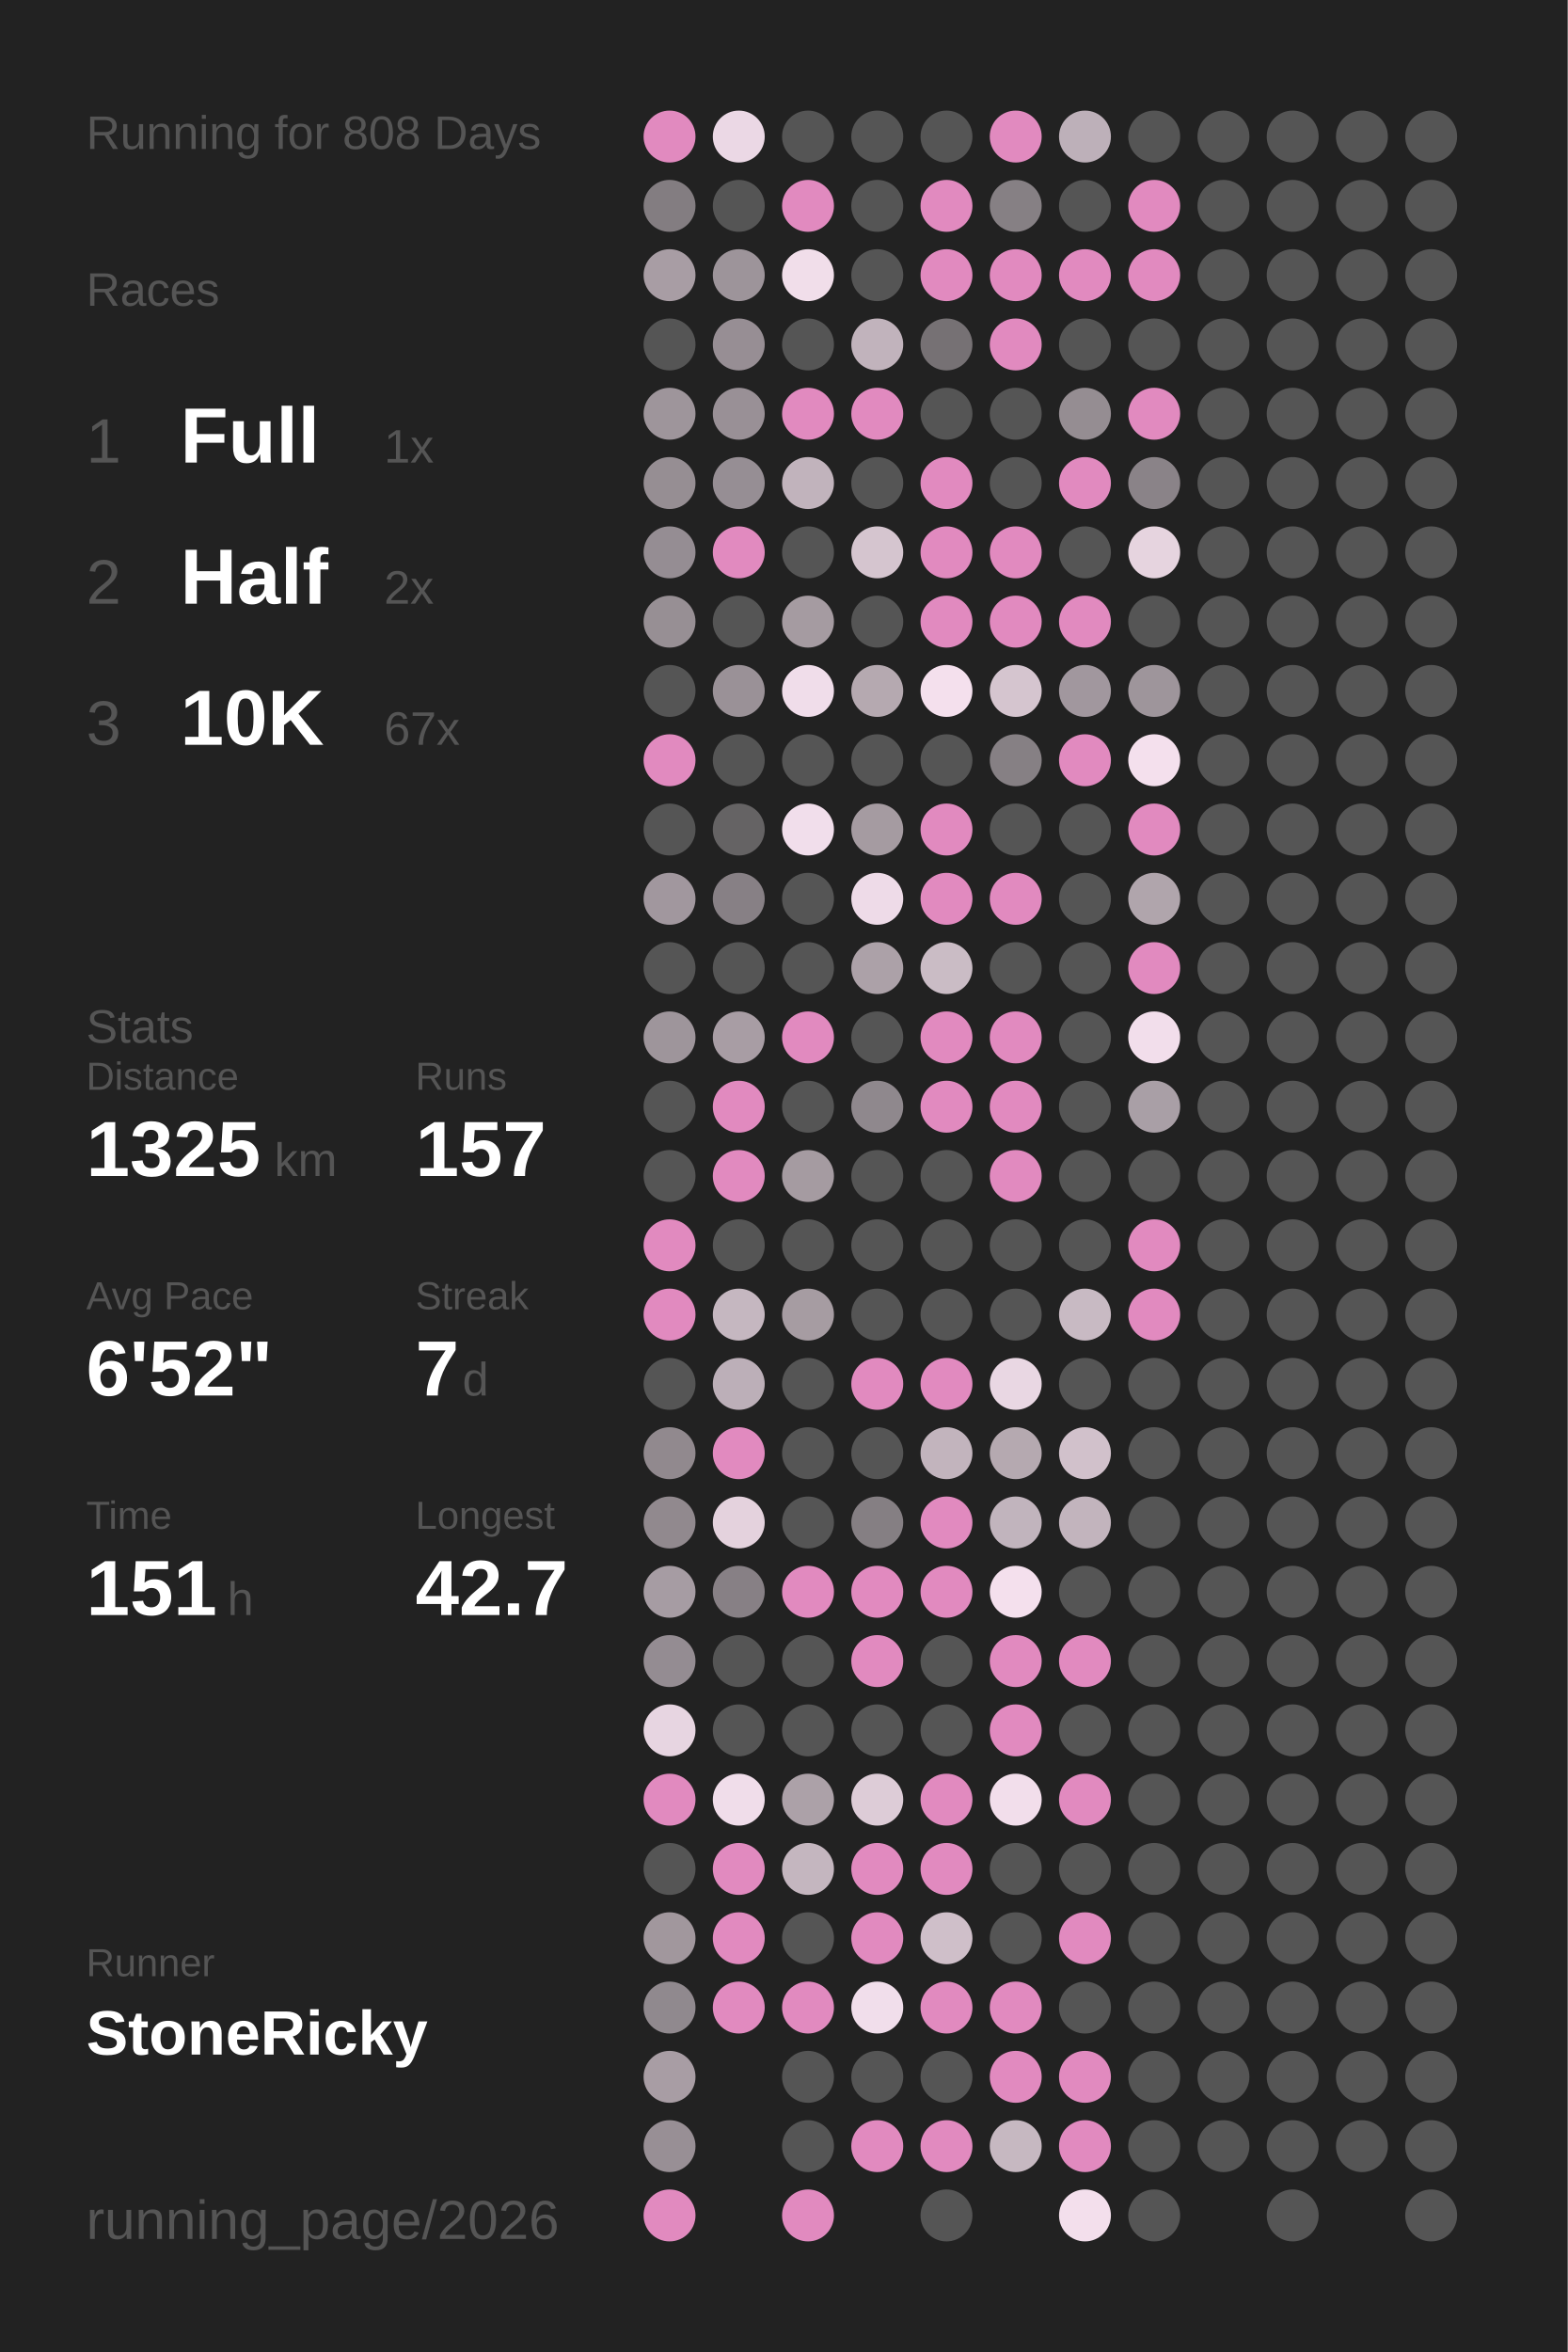
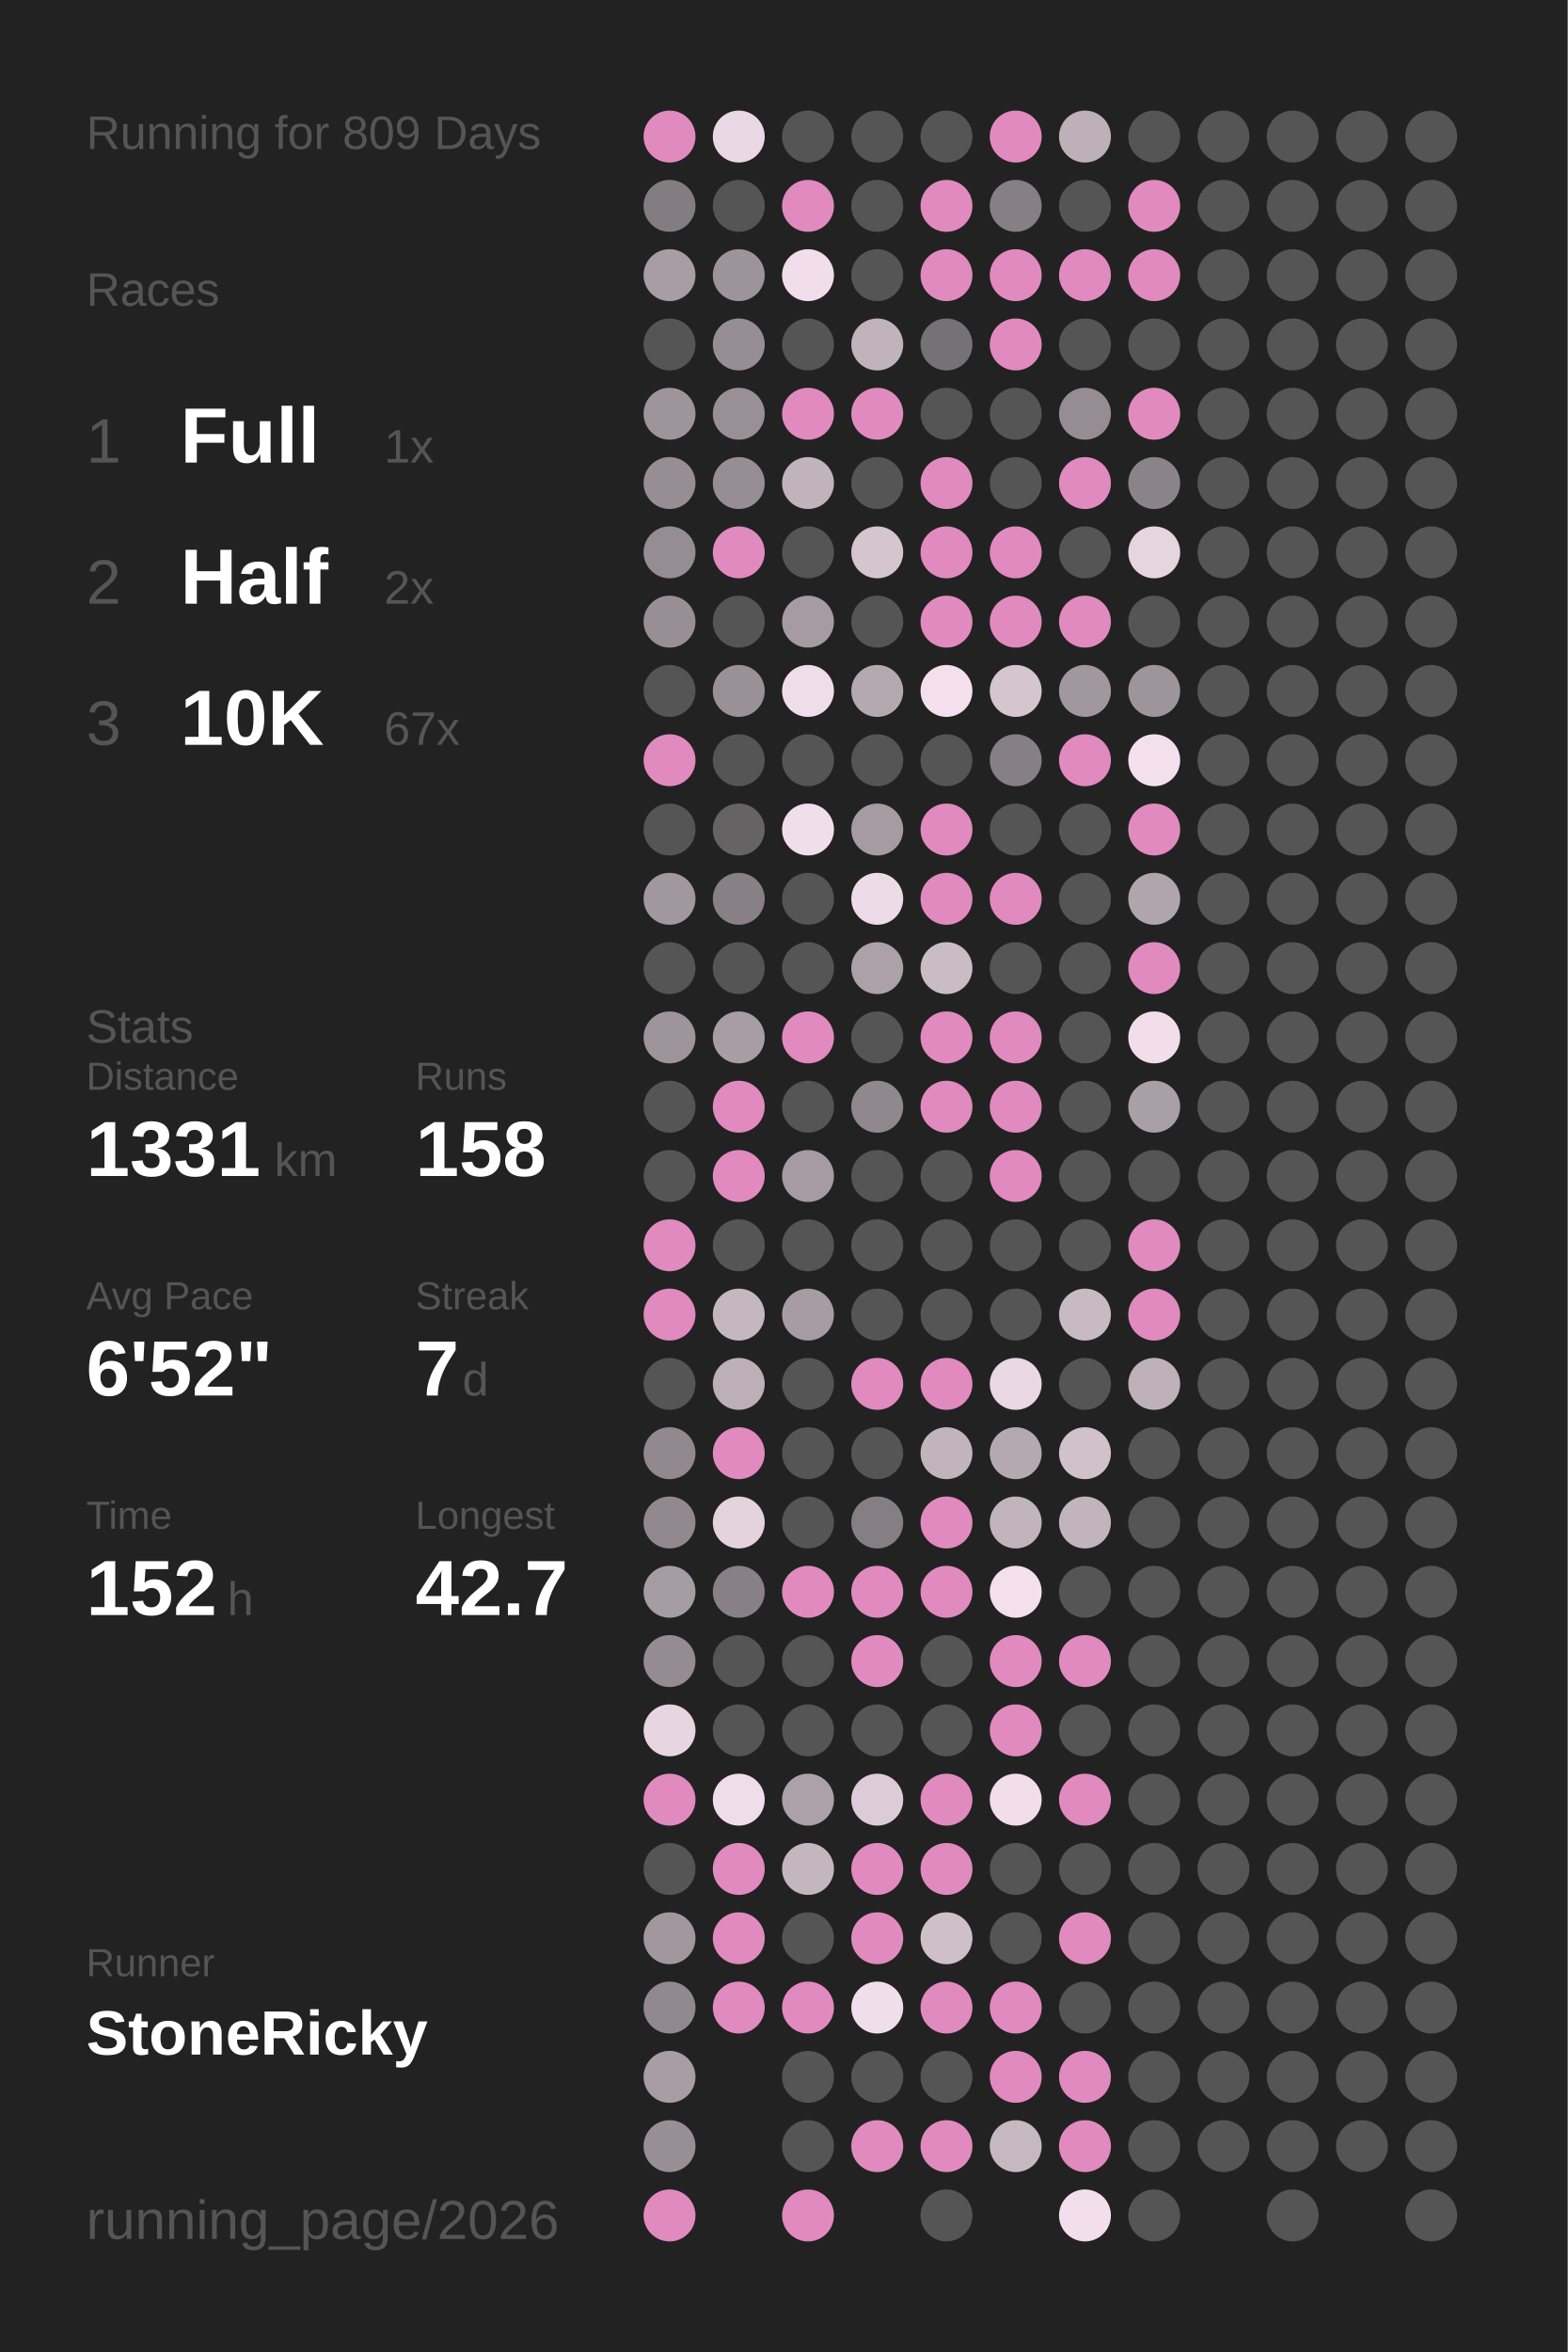
<svg xmlns="http://www.w3.org/2000/svg" baseProfile="full" height="300mm" version="1.1" viewBox="0,0,200,300" width="200mm">
  <defs />
  <rect fill="#222222" height="300" width="200" x="0" y="0" />
-   <text fill="#555555" style="font-size:6px; font-family:Arial;" x="11" y="19">Running for 808 Days</text>
+   <text fill="#555555" style="font-size:6px; font-family:Arial;" x="11" y="19">Running for 809 Days</text>
  <text fill="#555555" style="font-size:6px; font-family:Arial;" x="11" y="39">Races</text>
  <text fill="#555555" style="font-size:8px; font-family:Arial;" x="11" y="59">1</text>
  <text fill="#FFFFFF" style="font-size:10px; font-family:Arial; font-weight:bold;" x="23" y="59">Full</text>
  <text fill="#555555" style="font-size:6px; font-family:Arial;" x="49" y="59">1x</text>
  <text fill="#555555" style="font-size:8px; font-family:Arial;" x="11" y="77">2</text>
  <text fill="#FFFFFF" style="font-size:10px; font-family:Arial; font-weight:bold;" x="23" y="77">Half</text>
  <text fill="#555555" style="font-size:6px; font-family:Arial;" x="49" y="77">2x</text>
  <text fill="#555555" style="font-size:8px; font-family:Arial;" x="11" y="95">3</text>
  <text fill="#FFFFFF" style="font-size:10px; font-family:Arial; font-weight:bold;" x="23" y="95">10K</text>
  <text fill="#555555" style="font-size:6px; font-family:Arial;" x="49" y="95">67x</text>
  <text fill="#555555" style="font-size:6px; font-family:Arial;" x="11" y="133">Stats</text>
  <text fill="#555555" style="font-size:5px; font-family:Arial;" x="11" y="139">Distance</text>
-   <text fill="#FFFFFF" style="font-size:10px; font-family:Arial; font-weight:bold;" x="11" y="150">1325</text>
+   <text fill="#FFFFFF" style="font-size:10px; font-family:Arial; font-weight:bold;" x="11" y="150">1331</text>
  <text fill="#555555" style="font-size:6px; font-family:Arial;" x="35" y="150">km</text>
  <text fill="#555555" style="font-size:5px; font-family:Arial;" x="53" y="139">Runs</text>
-   <text fill="#FFFFFF" style="font-size:10px; font-family:Arial; font-weight:bold;" x="53" y="150">157</text>
+   <text fill="#FFFFFF" style="font-size:10px; font-family:Arial; font-weight:bold;" x="53" y="150">158</text>
  <text fill="#555555" style="font-size:5px; font-family:Arial;" x="11" y="167">Avg Pace</text>
  <text fill="#FFFFFF" style="font-size:10px; font-family:Arial; font-weight:bold;" x="11" y="178">6'52"</text>
  <text fill="#555555" style="font-size:5px; font-family:Arial;" x="53" y="167">Streak</text>
  <text fill="#FFFFFF" style="font-size:10px; font-family:Arial; font-weight:bold;" x="53" y="178">7</text>
  <text fill="#555555" style="font-size:6px; font-family:Arial;" x="59" y="178">d</text>
  <text fill="#555555" style="font-size:5px; font-family:Arial;" x="11" y="195">Time</text>
-   <text fill="#FFFFFF" style="font-size:10px; font-family:Arial; font-weight:bold;" x="11" y="206">151</text>
+   <text fill="#FFFFFF" style="font-size:10px; font-family:Arial; font-weight:bold;" x="11" y="206">152</text>
  <text fill="#555555" style="font-size:6px; font-family:Arial;" x="29" y="206">h</text>
  <text fill="#555555" style="font-size:5px; font-family:Arial;" x="53" y="195">Longest</text>
  <text fill="#FFFFFF" style="font-size:10px; font-family:Arial; font-weight:bold;" x="53" y="206">42.7</text>
  <text fill="#555555" style="font-size:5px; font-family:Arial;" x="11" y="252.065">Runner</text>
  <text fill="#FFFFFF" style="font-size:8px; font-family:Arial; font-weight:bold;" x="11" y="262.065">StoneRicky</text>
  <text fill="#555555" style="font-size:7px; font-family:Arial;" x="11" y="285.581">running_page/2026</text>
  <circle cx="85.417" cy="17.419" fill="#E18ABF" r="3.312" />
  <circle cx="85.417" cy="26.258" fill="#837d81" r="3.312" />
  <circle cx="85.417" cy="35.097" fill="#a89da4" r="3.312" />
  <circle cx="85.417" cy="43.935" fill="#555555" r="3.312" />
  <circle cx="85.417" cy="52.774" fill="#9e959b" r="3.312" />
  <circle cx="85.417" cy="61.613" fill="#968e93" r="3.312" />
  <circle cx="85.417" cy="70.452" fill="#958d93" r="3.312" />
  <circle cx="85.417" cy="79.29" fill="#978f94" r="3.312" />
  <circle cx="85.417" cy="88.129" fill="#555555" r="3.312" />
  <circle cx="85.417" cy="96.968" fill="#E18ABF" r="3.312" />
  <circle cx="85.417" cy="105.806" fill="#555555" r="3.312" />
  <circle cx="85.417" cy="114.645" fill="#a1979e" r="3.312" />
  <circle cx="85.417" cy="123.484" fill="#555555" r="3.312" />
  <circle cx="85.417" cy="132.323" fill="#9e959b" r="3.312" />
  <circle cx="85.417" cy="141.161" fill="#555555" r="3.312" />
  <circle cx="85.417" cy="150" fill="#555555" r="3.312" />
  <circle cx="85.417" cy="158.839" fill="#E18ABF" r="3.312" />
  <circle cx="85.417" cy="167.677" fill="#E18ABF" r="3.312" />
  <circle cx="85.417" cy="176.516" fill="#555555" r="3.312" />
  <circle cx="85.417" cy="185.355" fill="#91898e" r="3.312" />
  <circle cx="85.417" cy="194.194" fill="#91898e" r="3.312" />
  <circle cx="85.417" cy="203.032" fill="#a69ca3" r="3.312" />
  <circle cx="85.417" cy="211.871" fill="#948c92" r="3.312" />
  <circle cx="85.417" cy="220.71" fill="#e7d5e1" r="3.312" />
  <circle cx="85.417" cy="229.548" fill="#E18ABF" r="3.312" />
  <circle cx="85.417" cy="238.387" fill="#555555" r="3.312" />
  <circle cx="85.417" cy="247.226" fill="#a1979d" r="3.312" />
  <circle cx="85.417" cy="256.065" fill="#90898e" r="3.312" />
  <circle cx="85.417" cy="264.903" fill="#a89da4" r="3.312" />
  <circle cx="85.417" cy="273.742" fill="#988f95" r="3.312" />
  <circle cx="85.417" cy="282.581" fill="#E18ABF" r="3.312" />
  <circle cx="94.25" cy="17.419" fill="#ebd8e5" r="3.312" />
  <circle cx="94.25" cy="26.258" fill="#555555" r="3.312" />
  <circle cx="94.25" cy="35.097" fill="#9d949a" r="3.312" />
  <circle cx="94.25" cy="43.935" fill="#978e94" r="3.312" />
  <circle cx="94.25" cy="52.774" fill="#999096" r="3.312" />
  <circle cx="94.25" cy="61.613" fill="#968e94" r="3.312" />
  <circle cx="94.25" cy="70.452" fill="#E18ABF" r="3.312" />
  <circle cx="94.25" cy="79.29" fill="#555555" r="3.312" />
  <circle cx="94.25" cy="88.129" fill="#9a9197" r="3.312" />
  <circle cx="94.25" cy="96.968" fill="#555555" r="3.312" />
  <circle cx="94.25" cy="105.806" fill="#656364" r="3.312" />
  <circle cx="94.25" cy="114.645" fill="#878085" r="3.312" />
  <circle cx="94.25" cy="123.484" fill="#555555" r="3.312" />
  <circle cx="94.25" cy="132.323" fill="#a89da4" r="3.312" />
  <circle cx="94.25" cy="141.161" fill="#E18ABF" r="3.312" />
  <circle cx="94.25" cy="150" fill="#E18ABF" r="3.312" />
  <circle cx="94.25" cy="158.839" fill="#555555" r="3.312" />
  <circle cx="94.25" cy="167.677" fill="#c5b7c0" r="3.312" />
  <circle cx="94.25" cy="176.516" fill="#bcafb8" r="3.312" />
  <circle cx="94.25" cy="185.355" fill="#E18ABF" r="3.312" />
  <circle cx="94.25" cy="194.194" fill="#e4d2dd" r="3.312" />
  <circle cx="94.25" cy="203.032" fill="#878085" r="3.312" />
  <circle cx="94.25" cy="211.871" fill="#555555" r="3.312" />
  <circle cx="94.25" cy="220.71" fill="#555555" r="3.312" />
  <circle cx="94.25" cy="229.548" fill="#f0ddea" r="3.312" />
  <circle cx="94.25" cy="238.387" fill="#E18ABF" r="3.312" />
  <circle cx="94.25" cy="247.226" fill="#E18ABF" r="3.312" />
  <circle cx="94.25" cy="256.065" fill="#E18ABF" r="3.312" />
  <circle cx="103.083" cy="17.419" fill="#555555" r="3.312" />
  <circle cx="103.083" cy="26.258" fill="#E18ABF" r="3.312" />
  <circle cx="103.083" cy="35.097" fill="#f1deea" r="3.312" />
  <circle cx="103.083" cy="43.935" fill="#555555" r="3.312" />
  <circle cx="103.083" cy="52.774" fill="#E18ABF" r="3.312" />
  <circle cx="103.083" cy="61.613" fill="#c1b3bc" r="3.312" />
  <circle cx="103.083" cy="70.452" fill="#555555" r="3.312" />
  <circle cx="103.083" cy="79.29" fill="#a59ba1" r="3.312" />
  <circle cx="103.083" cy="88.129" fill="#f0ddea" r="3.312" />
  <circle cx="103.083" cy="96.968" fill="#555555" r="3.312" />
  <circle cx="103.083" cy="105.806" fill="#f1deeb" r="3.312" />
  <circle cx="103.083" cy="114.645" fill="#555555" r="3.312" />
  <circle cx="103.083" cy="123.484" fill="#555555" r="3.312" />
  <circle cx="103.083" cy="132.323" fill="#E18ABF" r="3.312" />
  <circle cx="103.083" cy="141.161" fill="#555555" r="3.312" />
  <circle cx="103.083" cy="150" fill="#a59ba1" r="3.312" />
  <circle cx="103.083" cy="158.839" fill="#555555" r="3.312" />
  <circle cx="103.083" cy="167.677" fill="#a69ca2" r="3.312" />
  <circle cx="103.083" cy="176.516" fill="#555555" r="3.312" />
  <circle cx="103.083" cy="185.355" fill="#555555" r="3.312" />
  <circle cx="103.083" cy="194.194" fill="#555555" r="3.312" />
  <circle cx="103.083" cy="203.032" fill="#E18ABF" r="3.312" />
  <circle cx="103.083" cy="211.871" fill="#555555" r="3.312" />
  <circle cx="103.083" cy="220.71" fill="#555555" r="3.312" />
  <circle cx="103.083" cy="229.548" fill="#aca1a8" r="3.312" />
  <circle cx="103.083" cy="238.387" fill="#c4b6bf" r="3.312" />
  <circle cx="103.083" cy="247.226" fill="#555555" r="3.312" />
  <circle cx="103.083" cy="256.065" fill="#E18ABF" r="3.312" />
  <circle cx="103.083" cy="264.903" fill="#555555" r="3.312" />
  <circle cx="103.083" cy="273.742" fill="#555555" r="3.312" />
  <circle cx="103.083" cy="282.581" fill="#E18ABF" r="3.312" />
  <circle cx="111.917" cy="17.419" fill="#555555" r="3.312" />
  <circle cx="111.917" cy="26.258" fill="#555555" r="3.312" />
  <circle cx="111.917" cy="35.097" fill="#555555" r="3.312" />
  <circle cx="111.917" cy="43.935" fill="#c1b3bc" r="3.312" />
  <circle cx="111.917" cy="52.774" fill="#E18ABF" r="3.312" />
  <circle cx="111.917" cy="61.613" fill="#555555" r="3.312" />
  <circle cx="111.917" cy="70.452" fill="#d5c5cf" r="3.312" />
  <circle cx="111.917" cy="79.29" fill="#555555" r="3.312" />
  <circle cx="111.917" cy="88.129" fill="#b5a9b0" r="3.312" />
  <circle cx="111.917" cy="96.968" fill="#555555" r="3.312" />
  <circle cx="111.917" cy="105.806" fill="#a59ba1" r="3.312" />
  <circle cx="111.917" cy="114.645" fill="#eedbe8" r="3.312" />
  <circle cx="111.917" cy="123.484" fill="#aca1a8" r="3.312" />
  <circle cx="111.917" cy="132.323" fill="#555555" r="3.312" />
  <circle cx="111.917" cy="141.161" fill="#8f888d" r="3.312" />
  <circle cx="111.917" cy="150" fill="#555555" r="3.312" />
  <circle cx="111.917" cy="158.839" fill="#555555" r="3.312" />
  <circle cx="111.917" cy="167.677" fill="#555555" r="3.312" />
  <circle cx="111.917" cy="176.516" fill="#E18ABF" r="3.312" />
  <circle cx="111.917" cy="185.355" fill="#555555" r="3.312" />
  <circle cx="111.917" cy="194.194" fill="#857f83" r="3.312" />
  <circle cx="111.917" cy="203.032" fill="#E18ABF" r="3.312" />
  <circle cx="111.917" cy="211.871" fill="#E18ABF" r="3.312" />
  <circle cx="111.917" cy="220.71" fill="#555555" r="3.312" />
  <circle cx="111.917" cy="229.548" fill="#ddccd7" r="3.312" />
  <circle cx="111.917" cy="238.387" fill="#E18ABF" r="3.312" />
  <circle cx="111.917" cy="247.226" fill="#E18ABF" r="3.312" />
  <circle cx="111.917" cy="256.065" fill="#f1deeb" r="3.312" />
  <circle cx="111.917" cy="264.903" fill="#555555" r="3.312" />
  <circle cx="111.917" cy="273.742" fill="#E18ABF" r="3.312" />
  <circle cx="120.75" cy="17.419" fill="#555555" r="3.312" />
  <circle cx="120.75" cy="26.258" fill="#E18ABF" r="3.312" />
  <circle cx="120.75" cy="35.097" fill="#E18ABF" r="3.312" />
  <circle cx="120.75" cy="43.935" fill="#767174" r="3.312" />
  <circle cx="120.75" cy="52.774" fill="#555555" r="3.312" />
  <circle cx="120.75" cy="61.613" fill="#E18ABF" r="3.312" />
  <circle cx="120.75" cy="70.452" fill="#E18ABF" r="3.312" />
  <circle cx="120.75" cy="79.29" fill="#E18ABF" r="3.312" />
  <circle cx="120.75" cy="88.129" fill="#f4e0ed" r="3.312" />
  <circle cx="120.75" cy="96.968" fill="#555555" r="3.312" />
  <circle cx="120.75" cy="105.806" fill="#E18ABF" r="3.312" />
  <circle cx="120.75" cy="114.645" fill="#E18ABF" r="3.312" />
  <circle cx="120.75" cy="123.484" fill="#cabcc5" r="3.312" />
  <circle cx="120.75" cy="132.323" fill="#E18ABF" r="3.312" />
  <circle cx="120.75" cy="141.161" fill="#E18ABF" r="3.312" />
  <circle cx="120.75" cy="150" fill="#555555" r="3.312" />
  <circle cx="120.75" cy="158.839" fill="#555555" r="3.312" />
  <circle cx="120.75" cy="167.677" fill="#555555" r="3.312" />
  <circle cx="120.75" cy="176.516" fill="#E18ABF" r="3.312" />
  <circle cx="120.75" cy="185.355" fill="#c2b4bd" r="3.312" />
  <circle cx="120.75" cy="194.194" fill="#E18ABF" r="3.312" />
  <circle cx="120.75" cy="203.032" fill="#E18ABF" r="3.312" />
  <circle cx="120.75" cy="211.871" fill="#555555" r="3.312" />
  <circle cx="120.75" cy="220.71" fill="#555555" r="3.312" />
  <circle cx="120.75" cy="229.548" fill="#E18ABF" r="3.312" />
  <circle cx="120.75" cy="238.387" fill="#E18ABF" r="3.312" />
  <circle cx="120.75" cy="247.226" fill="#cfbfc9" r="3.312" />
  <circle cx="120.75" cy="256.065" fill="#E18ABF" r="3.312" />
  <circle cx="120.75" cy="264.903" fill="#555555" r="3.312" />
  <circle cx="120.75" cy="273.742" fill="#E18ABF" r="3.312" />
  <circle cx="120.75" cy="282.581" fill="#555555" r="3.312" />
  <circle cx="129.583" cy="17.419" fill="#E18ABF" r="3.312" />
  <circle cx="129.583" cy="26.258" fill="#868084" r="3.312" />
  <circle cx="129.583" cy="35.097" fill="#E18ABF" r="3.312" />
  <circle cx="129.583" cy="43.935" fill="#E18ABF" r="3.312" />
  <circle cx="129.583" cy="52.774" fill="#555555" r="3.312" />
  <circle cx="129.583" cy="61.613" fill="#555555" r="3.312" />
  <circle cx="129.583" cy="70.452" fill="#E18ABF" r="3.312" />
  <circle cx="129.583" cy="79.29" fill="#E18ABF" r="3.312" />
  <circle cx="129.583" cy="88.129" fill="#d5c5cf" r="3.312" />
  <circle cx="129.583" cy="96.968" fill="#868084" r="3.312" />
  <circle cx="129.583" cy="105.806" fill="#555555" r="3.312" />
  <circle cx="129.583" cy="114.645" fill="#E18ABF" r="3.312" />
  <circle cx="129.583" cy="123.484" fill="#555555" r="3.312" />
  <circle cx="129.583" cy="132.323" fill="#E18ABF" r="3.312" />
  <circle cx="129.583" cy="141.161" fill="#E18ABF" r="3.312" />
  <circle cx="129.583" cy="150" fill="#E18ABF" r="3.312" />
  <circle cx="129.583" cy="158.839" fill="#555555" r="3.312" />
  <circle cx="129.583" cy="167.677" fill="#555555" r="3.312" />
  <circle cx="129.583" cy="176.516" fill="#e9d7e3" r="3.312" />
  <circle cx="129.583" cy="185.355" fill="#b5a9b0" r="3.312" />
  <circle cx="129.583" cy="194.194" fill="#c1b4bd" r="3.312" />
  <circle cx="129.583" cy="203.032" fill="#f4e0ed" r="3.312" />
  <circle cx="129.583" cy="211.871" fill="#E18ABF" r="3.312" />
  <circle cx="129.583" cy="220.71" fill="#E18ABF" r="3.312" />
  <circle cx="129.583" cy="229.548" fill="#f2deeb" r="3.312" />
  <circle cx="129.583" cy="238.387" fill="#555555" r="3.312" />
  <circle cx="129.583" cy="247.226" fill="#555555" r="3.312" />
  <circle cx="129.583" cy="256.065" fill="#E18ABF" r="3.312" />
  <circle cx="129.583" cy="264.903" fill="#E18ABF" r="3.312" />
  <circle cx="129.583" cy="273.742" fill="#c6b8c1" r="3.312" />
  <circle cx="138.417" cy="17.419" fill="#bdb0b9" r="3.312" />
  <circle cx="138.417" cy="26.258" fill="#555555" r="3.312" />
  <circle cx="138.417" cy="35.097" fill="#E18ABF" r="3.312" />
  <circle cx="138.417" cy="43.935" fill="#555555" r="3.312" />
  <circle cx="138.417" cy="52.774" fill="#958d92" r="3.312" />
  <circle cx="138.417" cy="61.613" fill="#E18ABF" r="3.312" />
  <circle cx="138.417" cy="70.452" fill="#555555" r="3.312" />
  <circle cx="138.417" cy="79.29" fill="#E18ABF" r="3.312" />
  <circle cx="138.417" cy="88.129" fill="#a1979e" r="3.312" />
  <circle cx="138.417" cy="96.968" fill="#E18ABF" r="3.312" />
  <circle cx="138.417" cy="105.806" fill="#555555" r="3.312" />
  <circle cx="138.417" cy="114.645" fill="#555555" r="3.312" />
  <circle cx="138.417" cy="123.484" fill="#555555" r="3.312" />
  <circle cx="138.417" cy="132.323" fill="#555555" r="3.312" />
  <circle cx="138.417" cy="141.161" fill="#555555" r="3.312" />
  <circle cx="138.417" cy="150" fill="#555555" r="3.312" />
  <circle cx="138.417" cy="158.839" fill="#555555" r="3.312" />
  <circle cx="138.417" cy="167.677" fill="#c8bac3" r="3.312" />
  <circle cx="138.417" cy="176.516" fill="#555555" r="3.312" />
  <circle cx="138.417" cy="185.355" fill="#d1c1cb" r="3.312" />
  <circle cx="138.417" cy="194.194" fill="#c2b4bd" r="3.312" />
  <circle cx="138.417" cy="203.032" fill="#555555" r="3.312" />
  <circle cx="138.417" cy="211.871" fill="#E18ABF" r="3.312" />
  <circle cx="138.417" cy="220.71" fill="#555555" r="3.312" />
  <circle cx="138.417" cy="229.548" fill="#E18ABF" r="3.312" />
  <circle cx="138.417" cy="238.387" fill="#555555" r="3.312" />
  <circle cx="138.417" cy="247.226" fill="#E18ABF" r="3.312" />
  <circle cx="138.417" cy="256.065" fill="#555555" r="3.312" />
  <circle cx="138.417" cy="264.903" fill="#E18ABF" r="3.312" />
  <circle cx="138.417" cy="273.742" fill="#E18ABF" r="3.312" />
  <circle cx="138.417" cy="282.581" fill="#f3dfec" r="3.312" />
  <circle cx="147.25" cy="17.419" fill="#555555" r="3.312" />
  <circle cx="147.25" cy="26.258" fill="#E18ABF" r="3.312" />
  <circle cx="147.25" cy="35.097" fill="#E18ABF" r="3.312" />
  <circle cx="147.25" cy="43.935" fill="#555555" r="3.312" />
  <circle cx="147.25" cy="52.774" fill="#E18ABF" r="3.312" />
  <circle cx="147.25" cy="61.613" fill="#8a8388" r="3.312" />
  <circle cx="147.25" cy="70.452" fill="#e6d4df" r="3.312" />
  <circle cx="147.25" cy="79.29" fill="#555555" r="3.312" />
  <circle cx="147.25" cy="88.129" fill="#9e959b" r="3.312" />
  <circle cx="147.25" cy="96.968" fill="#f4e0ed" r="3.312" />
  <circle cx="147.25" cy="105.806" fill="#E18ABF" r="3.312" />
  <circle cx="147.25" cy="114.645" fill="#b0a5ac" r="3.312" />
  <circle cx="147.25" cy="123.484" fill="#E18ABF" r="3.312" />
  <circle cx="147.25" cy="132.323" fill="#f2deeb" r="3.312" />
  <circle cx="147.25" cy="141.161" fill="#a99fa6" r="3.312" />
  <circle cx="147.25" cy="150" fill="#555555" r="3.312" />
  <circle cx="147.25" cy="158.839" fill="#E18ABF" r="3.312" />
  <circle cx="147.25" cy="167.677" fill="#E18ABF" r="3.312" />
-   <circle cx="147.25" cy="176.516" fill="#555555" r="3.312" />
+   <circle cx="147.25" cy="176.516" fill="#beb1ba" r="3.312" />
  <circle cx="147.25" cy="185.355" fill="#555555" r="3.312" />
  <circle cx="147.25" cy="194.194" fill="#555555" r="3.312" />
  <circle cx="147.25" cy="203.032" fill="#555555" r="3.312" />
  <circle cx="147.25" cy="211.871" fill="#555555" r="3.312" />
  <circle cx="147.25" cy="220.71" fill="#555555" r="3.312" />
  <circle cx="147.25" cy="229.548" fill="#555555" r="3.312" />
  <circle cx="147.25" cy="238.387" fill="#555555" r="3.312" />
  <circle cx="147.25" cy="247.226" fill="#555555" r="3.312" />
  <circle cx="147.25" cy="256.065" fill="#555555" r="3.312" />
  <circle cx="147.25" cy="264.903" fill="#555555" r="3.312" />
  <circle cx="147.25" cy="273.742" fill="#555555" r="3.312" />
  <circle cx="147.25" cy="282.581" fill="#555555" r="3.312" />
  <circle cx="156.083" cy="17.419" fill="#555555" r="3.312" />
  <circle cx="156.083" cy="26.258" fill="#555555" r="3.312" />
  <circle cx="156.083" cy="35.097" fill="#555555" r="3.312" />
  <circle cx="156.083" cy="43.935" fill="#555555" r="3.312" />
  <circle cx="156.083" cy="52.774" fill="#555555" r="3.312" />
  <circle cx="156.083" cy="61.613" fill="#555555" r="3.312" />
  <circle cx="156.083" cy="70.452" fill="#555555" r="3.312" />
  <circle cx="156.083" cy="79.29" fill="#555555" r="3.312" />
  <circle cx="156.083" cy="88.129" fill="#555555" r="3.312" />
  <circle cx="156.083" cy="96.968" fill="#555555" r="3.312" />
  <circle cx="156.083" cy="105.806" fill="#555555" r="3.312" />
  <circle cx="156.083" cy="114.645" fill="#555555" r="3.312" />
  <circle cx="156.083" cy="123.484" fill="#555555" r="3.312" />
  <circle cx="156.083" cy="132.323" fill="#555555" r="3.312" />
  <circle cx="156.083" cy="141.161" fill="#555555" r="3.312" />
  <circle cx="156.083" cy="150" fill="#555555" r="3.312" />
  <circle cx="156.083" cy="158.839" fill="#555555" r="3.312" />
  <circle cx="156.083" cy="167.677" fill="#555555" r="3.312" />
  <circle cx="156.083" cy="176.516" fill="#555555" r="3.312" />
  <circle cx="156.083" cy="185.355" fill="#555555" r="3.312" />
  <circle cx="156.083" cy="194.194" fill="#555555" r="3.312" />
  <circle cx="156.083" cy="203.032" fill="#555555" r="3.312" />
  <circle cx="156.083" cy="211.871" fill="#555555" r="3.312" />
  <circle cx="156.083" cy="220.71" fill="#555555" r="3.312" />
  <circle cx="156.083" cy="229.548" fill="#555555" r="3.312" />
  <circle cx="156.083" cy="238.387" fill="#555555" r="3.312" />
  <circle cx="156.083" cy="247.226" fill="#555555" r="3.312" />
  <circle cx="156.083" cy="256.065" fill="#555555" r="3.312" />
  <circle cx="156.083" cy="264.903" fill="#555555" r="3.312" />
  <circle cx="156.083" cy="273.742" fill="#555555" r="3.312" />
  <circle cx="164.917" cy="17.419" fill="#555555" r="3.312" />
  <circle cx="164.917" cy="26.258" fill="#555555" r="3.312" />
  <circle cx="164.917" cy="35.097" fill="#555555" r="3.312" />
  <circle cx="164.917" cy="43.935" fill="#555555" r="3.312" />
  <circle cx="164.917" cy="52.774" fill="#555555" r="3.312" />
  <circle cx="164.917" cy="61.613" fill="#555555" r="3.312" />
  <circle cx="164.917" cy="70.452" fill="#555555" r="3.312" />
  <circle cx="164.917" cy="79.29" fill="#555555" r="3.312" />
  <circle cx="164.917" cy="88.129" fill="#555555" r="3.312" />
  <circle cx="164.917" cy="96.968" fill="#555555" r="3.312" />
  <circle cx="164.917" cy="105.806" fill="#555555" r="3.312" />
  <circle cx="164.917" cy="114.645" fill="#555555" r="3.312" />
  <circle cx="164.917" cy="123.484" fill="#555555" r="3.312" />
  <circle cx="164.917" cy="132.323" fill="#555555" r="3.312" />
  <circle cx="164.917" cy="141.161" fill="#555555" r="3.312" />
  <circle cx="164.917" cy="150" fill="#555555" r="3.312" />
  <circle cx="164.917" cy="158.839" fill="#555555" r="3.312" />
  <circle cx="164.917" cy="167.677" fill="#555555" r="3.312" />
  <circle cx="164.917" cy="176.516" fill="#555555" r="3.312" />
  <circle cx="164.917" cy="185.355" fill="#555555" r="3.312" />
  <circle cx="164.917" cy="194.194" fill="#555555" r="3.312" />
  <circle cx="164.917" cy="203.032" fill="#555555" r="3.312" />
  <circle cx="164.917" cy="211.871" fill="#555555" r="3.312" />
  <circle cx="164.917" cy="220.71" fill="#555555" r="3.312" />
  <circle cx="164.917" cy="229.548" fill="#555555" r="3.312" />
  <circle cx="164.917" cy="238.387" fill="#555555" r="3.312" />
  <circle cx="164.917" cy="247.226" fill="#555555" r="3.312" />
  <circle cx="164.917" cy="256.065" fill="#555555" r="3.312" />
  <circle cx="164.917" cy="264.903" fill="#555555" r="3.312" />
  <circle cx="164.917" cy="273.742" fill="#555555" r="3.312" />
  <circle cx="164.917" cy="282.581" fill="#555555" r="3.312" />
  <circle cx="173.75" cy="17.419" fill="#555555" r="3.312" />
  <circle cx="173.75" cy="26.258" fill="#555555" r="3.312" />
  <circle cx="173.75" cy="35.097" fill="#555555" r="3.312" />
  <circle cx="173.75" cy="43.935" fill="#555555" r="3.312" />
  <circle cx="173.75" cy="52.774" fill="#555555" r="3.312" />
  <circle cx="173.75" cy="61.613" fill="#555555" r="3.312" />
  <circle cx="173.75" cy="70.452" fill="#555555" r="3.312" />
  <circle cx="173.75" cy="79.29" fill="#555555" r="3.312" />
  <circle cx="173.75" cy="88.129" fill="#555555" r="3.312" />
  <circle cx="173.75" cy="96.968" fill="#555555" r="3.312" />
  <circle cx="173.75" cy="105.806" fill="#555555" r="3.312" />
  <circle cx="173.75" cy="114.645" fill="#555555" r="3.312" />
  <circle cx="173.75" cy="123.484" fill="#555555" r="3.312" />
  <circle cx="173.75" cy="132.323" fill="#555555" r="3.312" />
  <circle cx="173.75" cy="141.161" fill="#555555" r="3.312" />
  <circle cx="173.75" cy="150" fill="#555555" r="3.312" />
  <circle cx="173.75" cy="158.839" fill="#555555" r="3.312" />
  <circle cx="173.75" cy="167.677" fill="#555555" r="3.312" />
  <circle cx="173.75" cy="176.516" fill="#555555" r="3.312" />
  <circle cx="173.75" cy="185.355" fill="#555555" r="3.312" />
  <circle cx="173.75" cy="194.194" fill="#555555" r="3.312" />
  <circle cx="173.75" cy="203.032" fill="#555555" r="3.312" />
  <circle cx="173.75" cy="211.871" fill="#555555" r="3.312" />
  <circle cx="173.75" cy="220.71" fill="#555555" r="3.312" />
  <circle cx="173.75" cy="229.548" fill="#555555" r="3.312" />
  <circle cx="173.75" cy="238.387" fill="#555555" r="3.312" />
  <circle cx="173.75" cy="247.226" fill="#555555" r="3.312" />
  <circle cx="173.75" cy="256.065" fill="#555555" r="3.312" />
  <circle cx="173.75" cy="264.903" fill="#555555" r="3.312" />
  <circle cx="173.75" cy="273.742" fill="#555555" r="3.312" />
  <circle cx="182.583" cy="17.419" fill="#555555" r="3.312" />
  <circle cx="182.583" cy="26.258" fill="#555555" r="3.312" />
  <circle cx="182.583" cy="35.097" fill="#555555" r="3.312" />
  <circle cx="182.583" cy="43.935" fill="#555555" r="3.312" />
  <circle cx="182.583" cy="52.774" fill="#555555" r="3.312" />
  <circle cx="182.583" cy="61.613" fill="#555555" r="3.312" />
  <circle cx="182.583" cy="70.452" fill="#555555" r="3.312" />
  <circle cx="182.583" cy="79.29" fill="#555555" r="3.312" />
  <circle cx="182.583" cy="88.129" fill="#555555" r="3.312" />
  <circle cx="182.583" cy="96.968" fill="#555555" r="3.312" />
  <circle cx="182.583" cy="105.806" fill="#555555" r="3.312" />
  <circle cx="182.583" cy="114.645" fill="#555555" r="3.312" />
  <circle cx="182.583" cy="123.484" fill="#555555" r="3.312" />
  <circle cx="182.583" cy="132.323" fill="#555555" r="3.312" />
  <circle cx="182.583" cy="141.161" fill="#555555" r="3.312" />
  <circle cx="182.583" cy="150" fill="#555555" r="3.312" />
  <circle cx="182.583" cy="158.839" fill="#555555" r="3.312" />
  <circle cx="182.583" cy="167.677" fill="#555555" r="3.312" />
  <circle cx="182.583" cy="176.516" fill="#555555" r="3.312" />
  <circle cx="182.583" cy="185.355" fill="#555555" r="3.312" />
  <circle cx="182.583" cy="194.194" fill="#555555" r="3.312" />
  <circle cx="182.583" cy="203.032" fill="#555555" r="3.312" />
  <circle cx="182.583" cy="211.871" fill="#555555" r="3.312" />
  <circle cx="182.583" cy="220.71" fill="#555555" r="3.312" />
  <circle cx="182.583" cy="229.548" fill="#555555" r="3.312" />
  <circle cx="182.583" cy="238.387" fill="#555555" r="3.312" />
  <circle cx="182.583" cy="247.226" fill="#555555" r="3.312" />
  <circle cx="182.583" cy="256.065" fill="#555555" r="3.312" />
  <circle cx="182.583" cy="264.903" fill="#555555" r="3.312" />
  <circle cx="182.583" cy="273.742" fill="#555555" r="3.312" />
  <circle cx="182.583" cy="282.581" fill="#555555" r="3.312" />
</svg>
